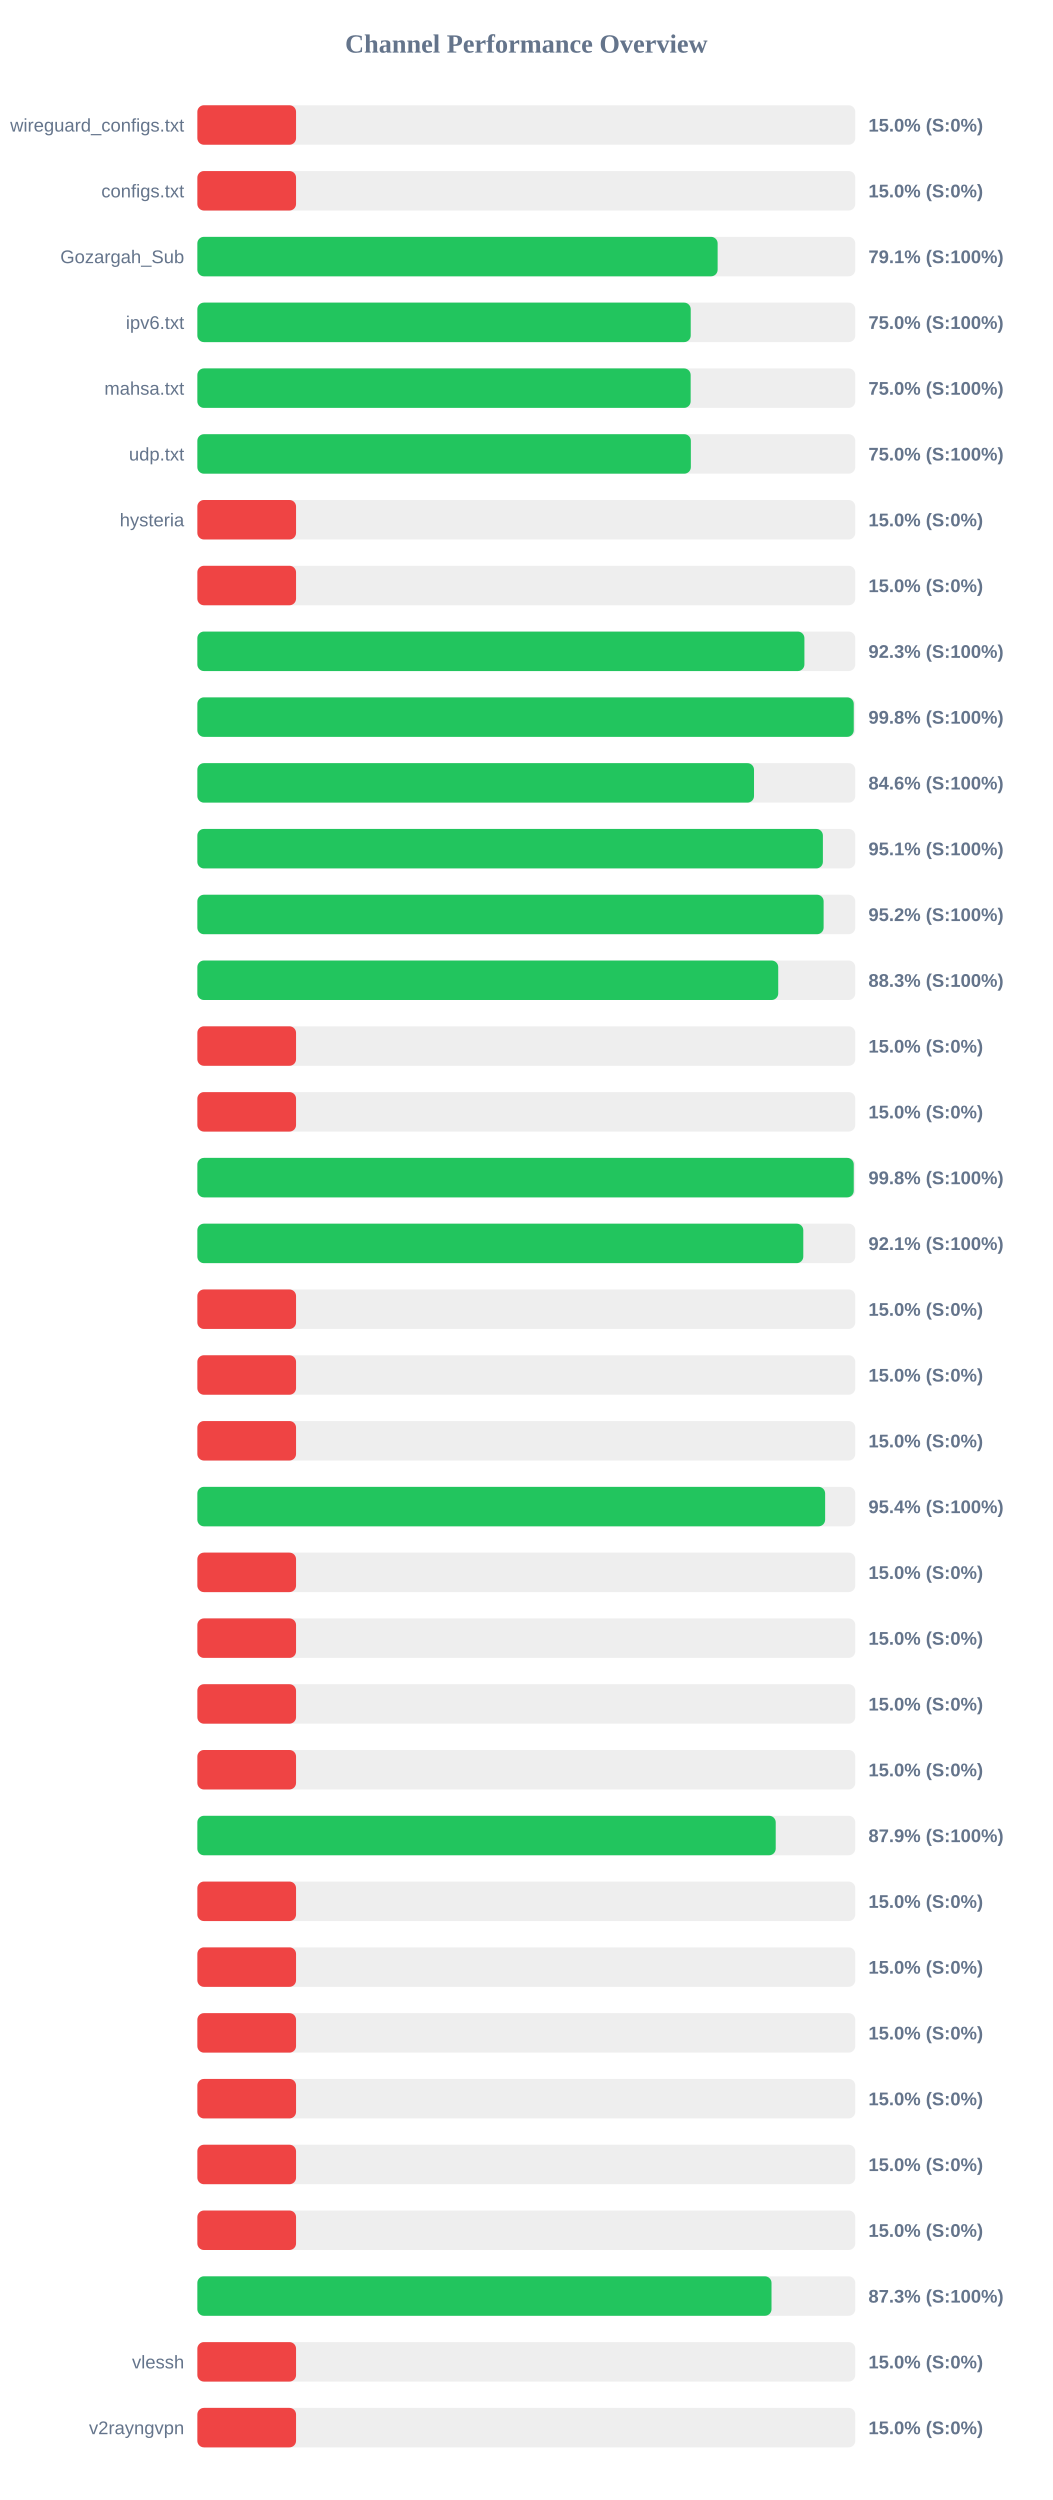
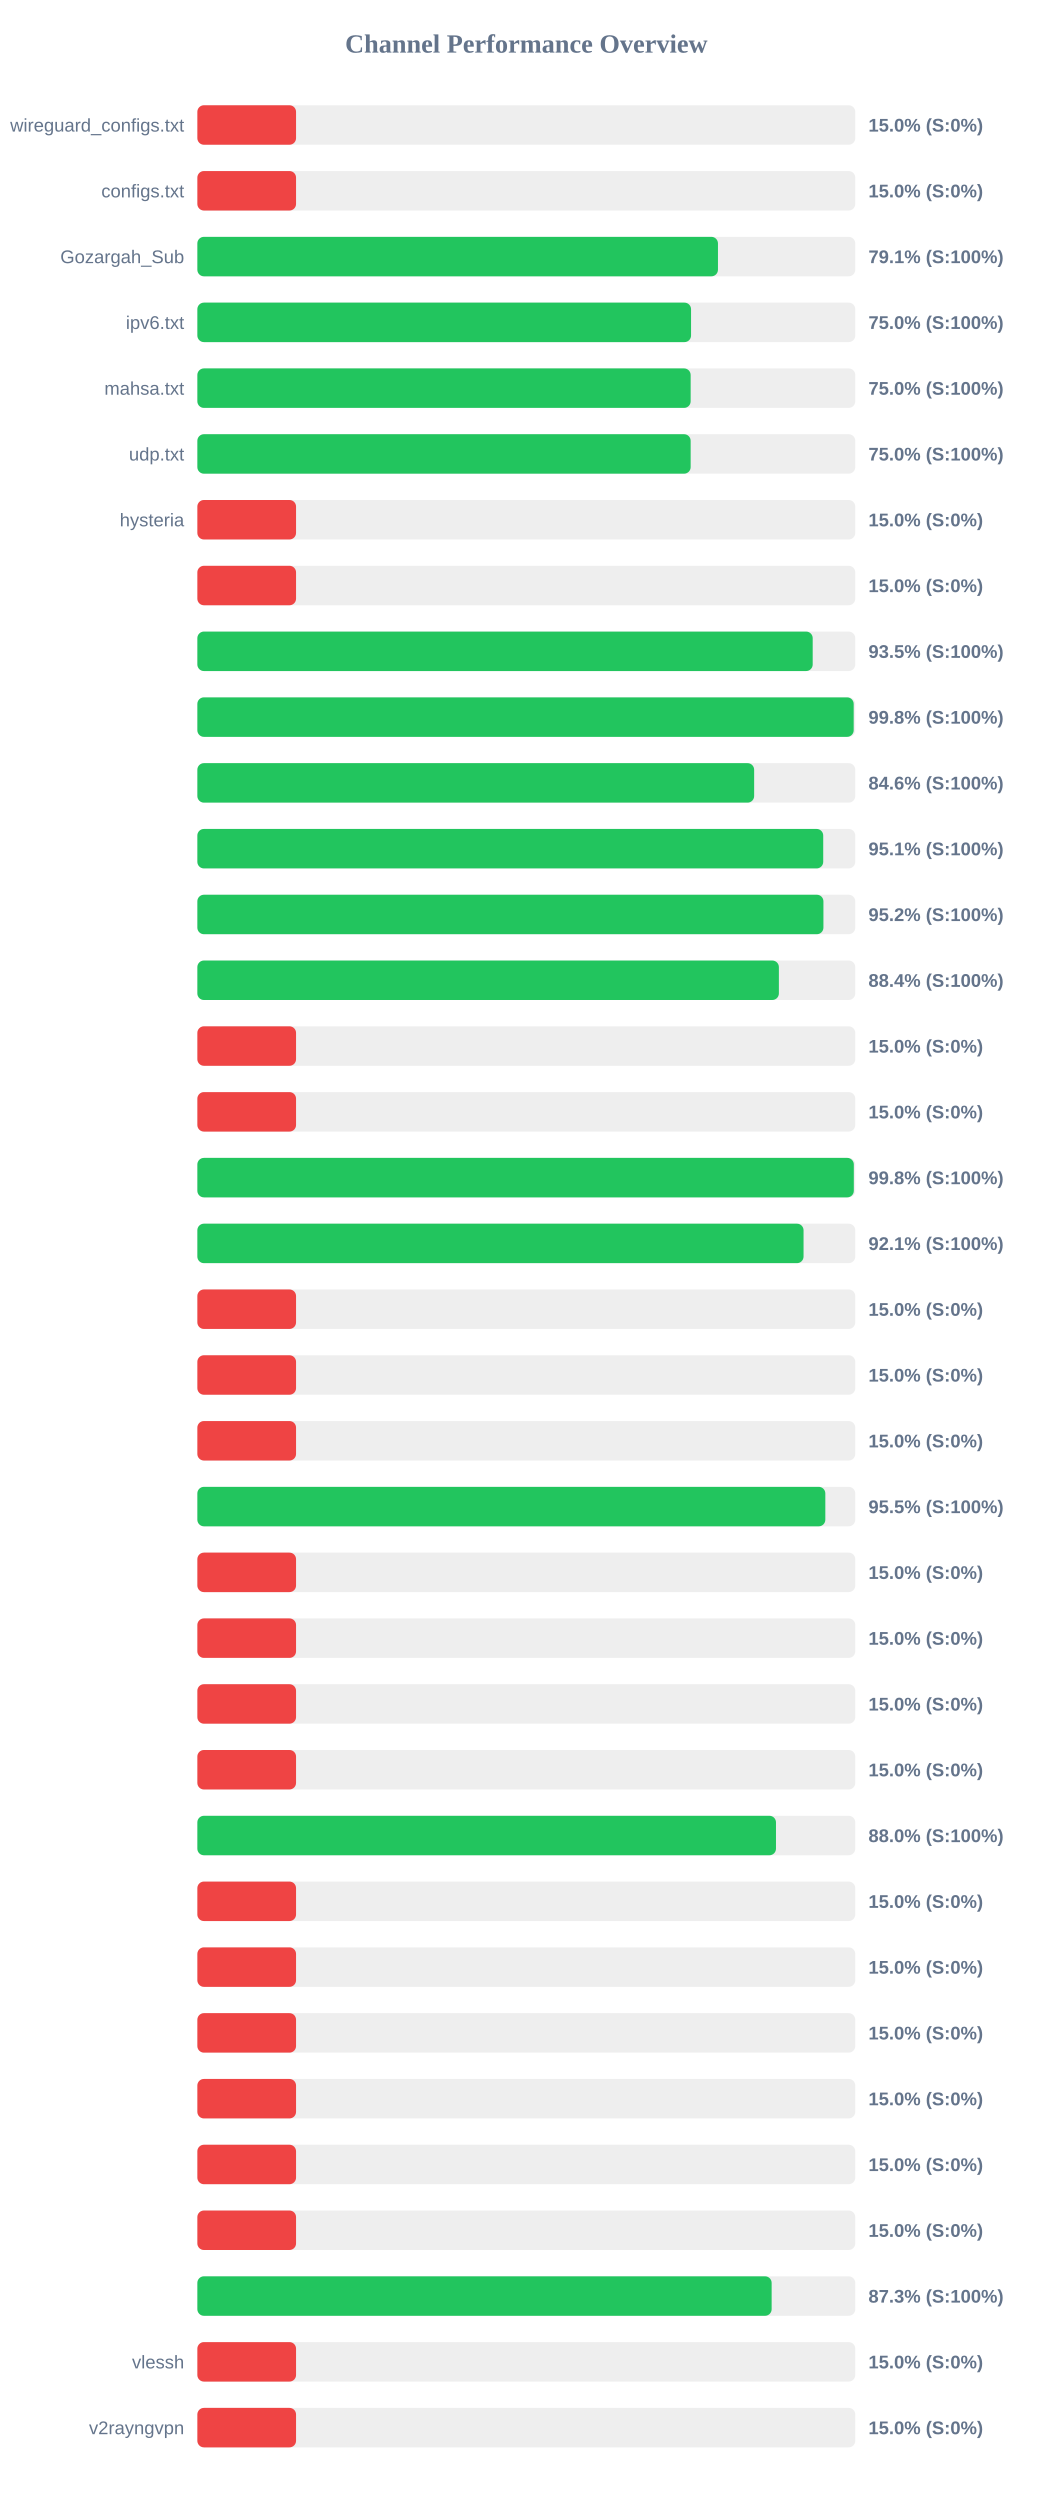
<svg xmlns="http://www.w3.org/2000/svg" width="800" height="1900" version="1.1">
  <style>
        .row { font: 14px Arial; fill: #64748b; }
        .score { font: bold 14px Arial; fill: #64748b; }
    </style>
  <text x="400" y="40" text-anchor="middle" font-size="20px" font-weight="bold" fill="#64748b">Channel Performance Overview</text>
  <rect x="150" y="80" width="500" height="30" fill="#eee" rx="5" />
  <rect x="150" y="80" width="75.0" height="30" fill="#ef4444" rx="5" />
  <text x="140" y="100" text-anchor="end" class="row">wireguard_configs.txt</text>
  <text x="660" y="100" text-anchor="start" class="score">15.0% (S:0%)</text>
  <rect x="150" y="130" width="500" height="30" fill="#eee" rx="5" />
  <rect x="150" y="130" width="75.0" height="30" fill="#ef4444" rx="5" />
  <text x="140" y="150" text-anchor="end" class="row">configs.txt</text>
  <text x="660" y="150" text-anchor="start" class="score">15.0% (S:0%)</text>
  <rect x="150" y="180" width="500" height="30" fill="#eee" rx="5" />
-   <rect x="150" y="180" width="395.4" height="30" fill="#22c55e" rx="5" />
+   <rect x="150" y="180" width="395.65" height="30" fill="#22c55e" rx="5" />
  <text x="140" y="200" text-anchor="end" class="row">Gozargah_Sub</text>
  <text x="660" y="200" text-anchor="start" class="score">79.1% (S:100%)</text>
  <rect x="150" y="230" width="500" height="30" fill="#eee" rx="5" />
-   <rect x="150" y="230" width="374.95" height="30" fill="#22c55e" rx="5" />
+   <rect x="150" y="230" width="375.2" height="30" fill="#22c55e" rx="5" />
  <text x="140" y="250" text-anchor="end" class="row">ipv6.txt</text>
  <text x="660" y="250" text-anchor="start" class="score">75.0% (S:100%)</text>
  <rect x="150" y="280" width="500" height="30" fill="#eee" rx="5" />
  <rect x="150" y="280" width="374.9" height="30" fill="#22c55e" rx="5" />
  <text x="140" y="300" text-anchor="end" class="row">mahsa.txt</text>
  <text x="660" y="300" text-anchor="start" class="score">75.0% (S:100%)</text>
  <rect x="150" y="330" width="500" height="30" fill="#eee" rx="5" />
-   <rect x="150" y="330" width="375.05" height="30" fill="#22c55e" rx="5" />
+   <rect x="150" y="330" width="374.9" height="30" fill="#22c55e" rx="5" />
  <text x="140" y="350" text-anchor="end" class="row">udp.txt</text>
  <text x="660" y="350" text-anchor="start" class="score">75.0% (S:100%)</text>
  <rect x="150" y="380" width="500" height="30" fill="#eee" rx="5" />
  <rect x="150" y="380" width="75.0" height="30" fill="#ef4444" rx="5" />
  <text x="140" y="400" text-anchor="end" class="row">hysteria</text>
  <text x="660" y="400" text-anchor="start" class="score">15.0% (S:0%)</text>
  <rect x="150" y="430" width="500" height="30" fill="#eee" rx="5" />
  <rect x="150" y="430" width="75.0" height="30" fill="#ef4444" rx="5" />
  <text x="140" y="450" text-anchor="end" class="row" />
  <text x="660" y="450" text-anchor="start" class="score">15.0% (S:0%)</text>
  <rect x="150" y="480" width="500" height="30" fill="#eee" rx="5" />
-   <rect x="150" y="480" width="461.35" height="30" fill="#22c55e" rx="5" />
+   <rect x="150" y="480" width="467.65" height="30" fill="#22c55e" rx="5" />
  <text x="140" y="500" text-anchor="end" class="row" />
-   <text x="660" y="500" text-anchor="start" class="score">92.3% (S:100%)</text>
+   <text x="660" y="500" text-anchor="start" class="score">93.5% (S:100%)</text>
  <rect x="150" y="530" width="500" height="30" fill="#eee" rx="5" />
-   <rect x="150" y="530" width="498.85" height="30" fill="#22c55e" rx="5" />
+   <rect x="150" y="530" width="498.8" height="30" fill="#22c55e" rx="5" />
  <text x="140" y="550" text-anchor="end" class="row" />
  <text x="660" y="550" text-anchor="start" class="score">99.8% (S:100%)</text>
  <rect x="150" y="580" width="500" height="30" fill="#eee" rx="5" />
-   <rect x="150" y="580" width="423.05" height="30" fill="#22c55e" rx="5" />
+   <rect x="150" y="580" width="423.15" height="30" fill="#22c55e" rx="5" />
  <text x="140" y="600" text-anchor="end" class="row" />
  <text x="660" y="600" text-anchor="start" class="score">84.6% (S:100%)</text>
  <rect x="150" y="630" width="500" height="30" fill="#eee" rx="5" />
-   <rect x="150" y="630" width="475.4" height="30" fill="#22c55e" rx="5" />
+   <rect x="150" y="630" width="475.65" height="30" fill="#22c55e" rx="5" />
  <text x="140" y="650" text-anchor="end" class="row" />
  <text x="660" y="650" text-anchor="start" class="score">95.1% (S:100%)</text>
  <rect x="150" y="680" width="500" height="30" fill="#eee" rx="5" />
-   <rect x="150" y="680" width="475.95" height="30" fill="#22c55e" rx="5" />
+   <rect x="150" y="680" width="475.8" height="30" fill="#22c55e" rx="5" />
  <text x="140" y="700" text-anchor="end" class="row" />
  <text x="660" y="700" text-anchor="start" class="score">95.2% (S:100%)</text>
  <rect x="150" y="730" width="500" height="30" fill="#eee" rx="5" />
-   <rect x="150" y="730" width="441.45" height="30" fill="#22c55e" rx="5" />
+   <rect x="150" y="730" width="441.95" height="30" fill="#22c55e" rx="5" />
  <text x="140" y="750" text-anchor="end" class="row" />
-   <text x="660" y="750" text-anchor="start" class="score">88.3% (S:100%)</text>
+   <text x="660" y="750" text-anchor="start" class="score">88.4% (S:100%)</text>
  <rect x="150" y="780" width="500" height="30" fill="#eee" rx="5" />
  <rect x="150" y="780" width="75.0" height="30" fill="#ef4444" rx="5" />
  <text x="140" y="800" text-anchor="end" class="row" />
  <text x="660" y="800" text-anchor="start" class="score">15.0% (S:0%)</text>
  <rect x="150" y="830" width="500" height="30" fill="#eee" rx="5" />
  <rect x="150" y="830" width="75.0" height="30" fill="#ef4444" rx="5" />
  <text x="140" y="850" text-anchor="end" class="row" />
  <text x="660" y="850" text-anchor="start" class="score">15.0% (S:0%)</text>
  <rect x="150" y="880" width="500" height="30" fill="#eee" rx="5" />
-   <rect x="150" y="880" width="498.85" height="30" fill="#22c55e" rx="5" />
+   <rect x="150" y="880" width="498.9" height="30" fill="#22c55e" rx="5" />
  <text x="140" y="900" text-anchor="end" class="row" />
  <text x="660" y="900" text-anchor="start" class="score">99.8% (S:100%)</text>
  <rect x="150" y="930" width="500" height="30" fill="#eee" rx="5" />
-   <rect x="150" y="930" width="460.5" height="30" fill="#22c55e" rx="5" />
+   <rect x="150" y="930" width="460.7" height="30" fill="#22c55e" rx="5" />
  <text x="140" y="950" text-anchor="end" class="row" />
  <text x="660" y="950" text-anchor="start" class="score">92.1% (S:100%)</text>
  <rect x="150" y="980" width="500" height="30" fill="#eee" rx="5" />
  <rect x="150" y="980" width="75.0" height="30" fill="#ef4444" rx="5" />
  <text x="140" y="1000" text-anchor="end" class="row" />
  <text x="660" y="1000" text-anchor="start" class="score">15.0% (S:0%)</text>
  <rect x="150" y="1030" width="500" height="30" fill="#eee" rx="5" />
  <rect x="150" y="1030" width="75.0" height="30" fill="#ef4444" rx="5" />
  <text x="140" y="1050" text-anchor="end" class="row" />
  <text x="660" y="1050" text-anchor="start" class="score">15.0% (S:0%)</text>
  <rect x="150" y="1080" width="500" height="30" fill="#eee" rx="5" />
  <rect x="150" y="1080" width="75.0" height="30" fill="#ef4444" rx="5" />
  <text x="140" y="1100" text-anchor="end" class="row" />
  <text x="660" y="1100" text-anchor="start" class="score">15.0% (S:0%)</text>
  <rect x="150" y="1130" width="500" height="30" fill="#eee" rx="5" />
-   <rect x="150" y="1130" width="477.1" height="30" fill="#22c55e" rx="5" />
+   <rect x="150" y="1130" width="477.25" height="30" fill="#22c55e" rx="5" />
  <text x="140" y="1150" text-anchor="end" class="row" />
-   <text x="660" y="1150" text-anchor="start" class="score">95.4% (S:100%)</text>
+   <text x="660" y="1150" text-anchor="start" class="score">95.5% (S:100%)</text>
  <rect x="150" y="1180" width="500" height="30" fill="#eee" rx="5" />
  <rect x="150" y="1180" width="75.0" height="30" fill="#ef4444" rx="5" />
  <text x="140" y="1200" text-anchor="end" class="row" />
  <text x="660" y="1200" text-anchor="start" class="score">15.0% (S:0%)</text>
  <rect x="150" y="1230" width="500" height="30" fill="#eee" rx="5" />
  <rect x="150" y="1230" width="75.0" height="30" fill="#ef4444" rx="5" />
  <text x="140" y="1250" text-anchor="end" class="row" />
  <text x="660" y="1250" text-anchor="start" class="score">15.0% (S:0%)</text>
  <rect x="150" y="1280" width="500" height="30" fill="#eee" rx="5" />
  <rect x="150" y="1280" width="75.0" height="30" fill="#ef4444" rx="5" />
  <text x="140" y="1300" text-anchor="end" class="row" />
  <text x="660" y="1300" text-anchor="start" class="score">15.0% (S:0%)</text>
  <rect x="150" y="1330" width="500" height="30" fill="#eee" rx="5" />
  <rect x="150" y="1330" width="75.0" height="30" fill="#ef4444" rx="5" />
  <text x="140" y="1350" text-anchor="end" class="row" />
  <text x="660" y="1350" text-anchor="start" class="score">15.0% (S:0%)</text>
  <rect x="150" y="1380" width="500" height="30" fill="#eee" rx="5" />
-   <rect x="150" y="1380" width="439.55" height="30" fill="#22c55e" rx="5" />
+   <rect x="150" y="1380" width="439.75" height="30" fill="#22c55e" rx="5" />
  <text x="140" y="1400" text-anchor="end" class="row" />
-   <text x="660" y="1400" text-anchor="start" class="score">87.9% (S:100%)</text>
+   <text x="660" y="1400" text-anchor="start" class="score">88.0% (S:100%)</text>
  <rect x="150" y="1430" width="500" height="30" fill="#eee" rx="5" />
  <rect x="150" y="1430" width="75.0" height="30" fill="#ef4444" rx="5" />
  <text x="140" y="1450" text-anchor="end" class="row" />
  <text x="660" y="1450" text-anchor="start" class="score">15.0% (S:0%)</text>
  <rect x="150" y="1480" width="500" height="30" fill="#eee" rx="5" />
  <rect x="150" y="1480" width="75.0" height="30" fill="#ef4444" rx="5" />
  <text x="140" y="1500" text-anchor="end" class="row" />
  <text x="660" y="1500" text-anchor="start" class="score">15.0% (S:0%)</text>
  <rect x="150" y="1530" width="500" height="30" fill="#eee" rx="5" />
  <rect x="150" y="1530" width="75.0" height="30" fill="#ef4444" rx="5" />
  <text x="140" y="1550" text-anchor="end" class="row" />
  <text x="660" y="1550" text-anchor="start" class="score">15.0% (S:0%)</text>
  <rect x="150" y="1580" width="500" height="30" fill="#eee" rx="5" />
  <rect x="150" y="1580" width="75.0" height="30" fill="#ef4444" rx="5" />
  <text x="140" y="1600" text-anchor="end" class="row" />
  <text x="660" y="1600" text-anchor="start" class="score">15.0% (S:0%)</text>
  <rect x="150" y="1630" width="500" height="30" fill="#eee" rx="5" />
  <rect x="150" y="1630" width="75.0" height="30" fill="#ef4444" rx="5" />
  <text x="140" y="1650" text-anchor="end" class="row" />
  <text x="660" y="1650" text-anchor="start" class="score">15.0% (S:0%)</text>
  <rect x="150" y="1680" width="500" height="30" fill="#eee" rx="5" />
  <rect x="150" y="1680" width="75.0" height="30" fill="#ef4444" rx="5" />
  <text x="140" y="1700" text-anchor="end" class="row" />
  <text x="660" y="1700" text-anchor="start" class="score">15.0% (S:0%)</text>
  <rect x="150" y="1730" width="500" height="30" fill="#eee" rx="5" />
-   <rect x="150" y="1730" width="436.35" height="30" fill="#22c55e" rx="5" />
+   <rect x="150" y="1730" width="436.45" height="30" fill="#22c55e" rx="5" />
  <text x="140" y="1750" text-anchor="end" class="row" />
  <text x="660" y="1750" text-anchor="start" class="score">87.3% (S:100%)</text>
  <rect x="150" y="1780" width="500" height="30" fill="#eee" rx="5" />
  <rect x="150" y="1780" width="75.0" height="30" fill="#ef4444" rx="5" />
  <text x="140" y="1800" text-anchor="end" class="row">vlessh</text>
  <text x="660" y="1800" text-anchor="start" class="score">15.0% (S:0%)</text>
  <rect x="150" y="1830" width="500" height="30" fill="#eee" rx="5" />
  <rect x="150" y="1830" width="75.0" height="30" fill="#ef4444" rx="5" />
  <text x="140" y="1850" text-anchor="end" class="row">v2rayngvpn</text>
  <text x="660" y="1850" text-anchor="start" class="score">15.0% (S:0%)</text>
</svg>
